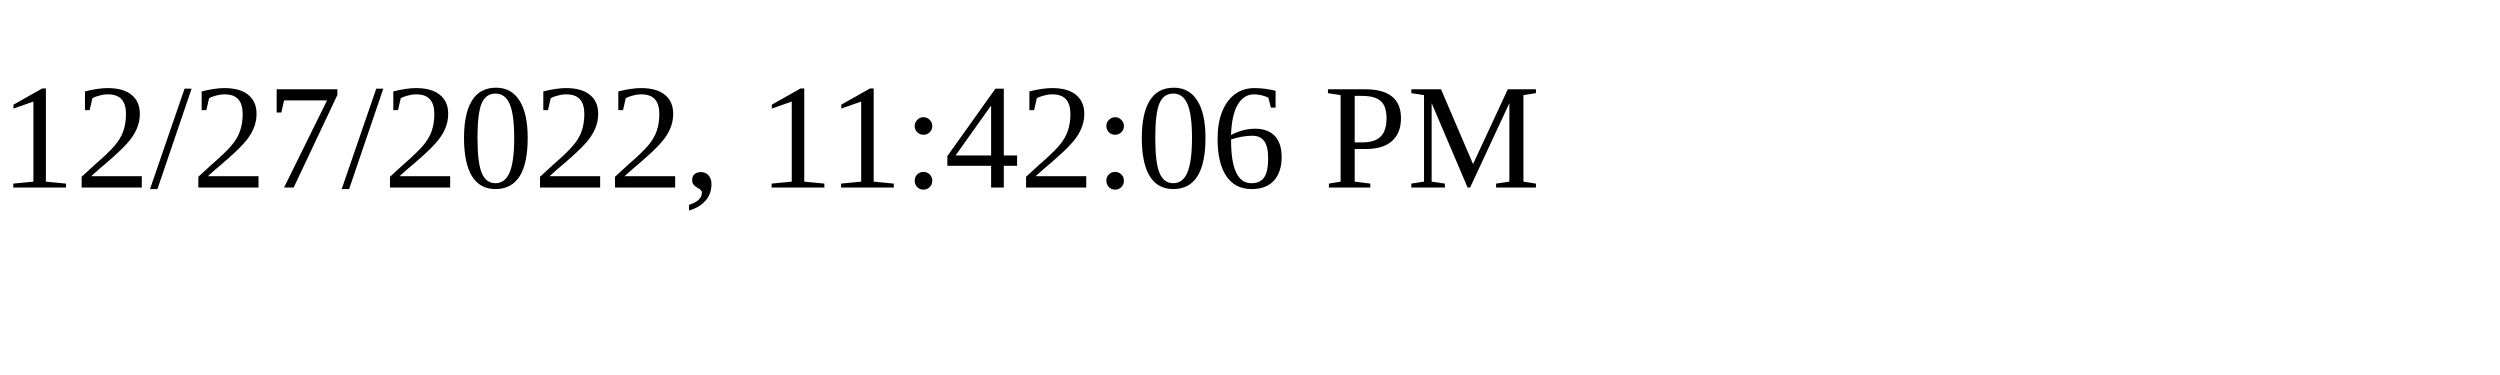
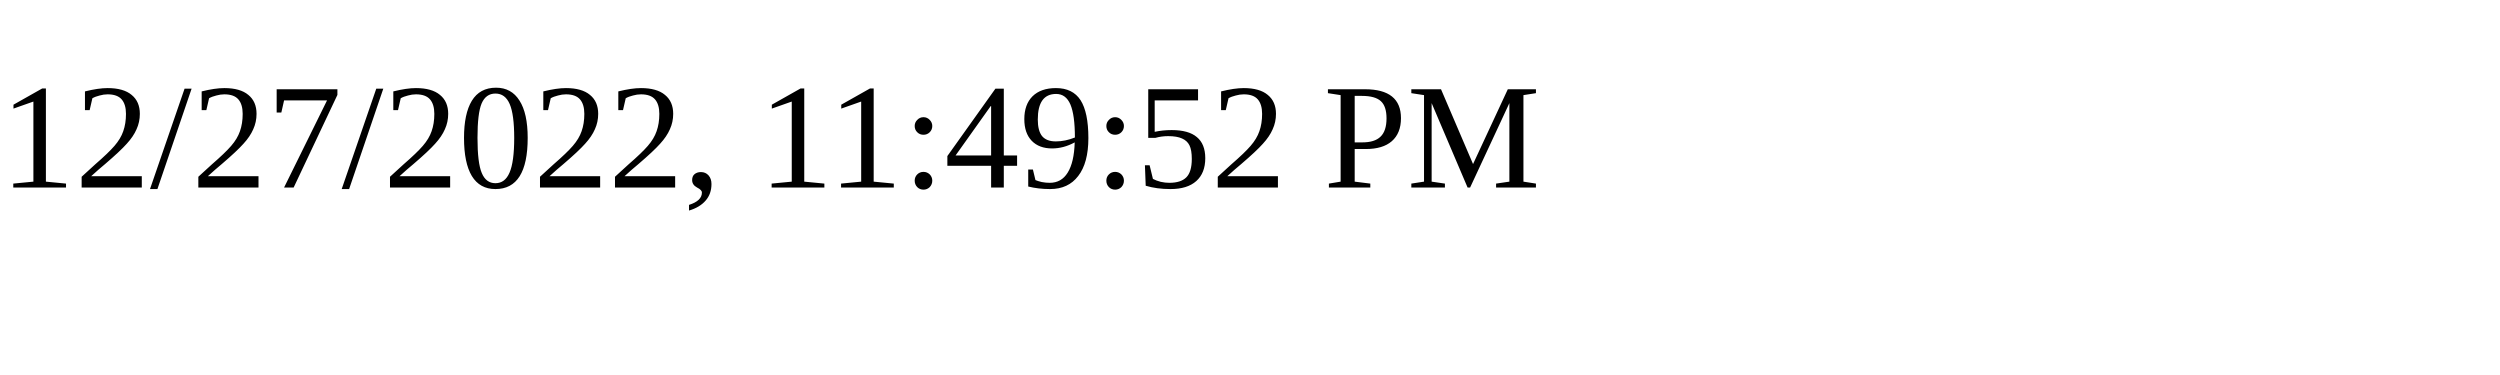
<svg xmlns="http://www.w3.org/2000/svg" height="30" width="200">
-   <text x="0" y="15">12/27/2022, 11:42:06 PM</text>
+   <text x="0" y="15">12/27/2022, 11:49:52 PM</text>
</svg>
